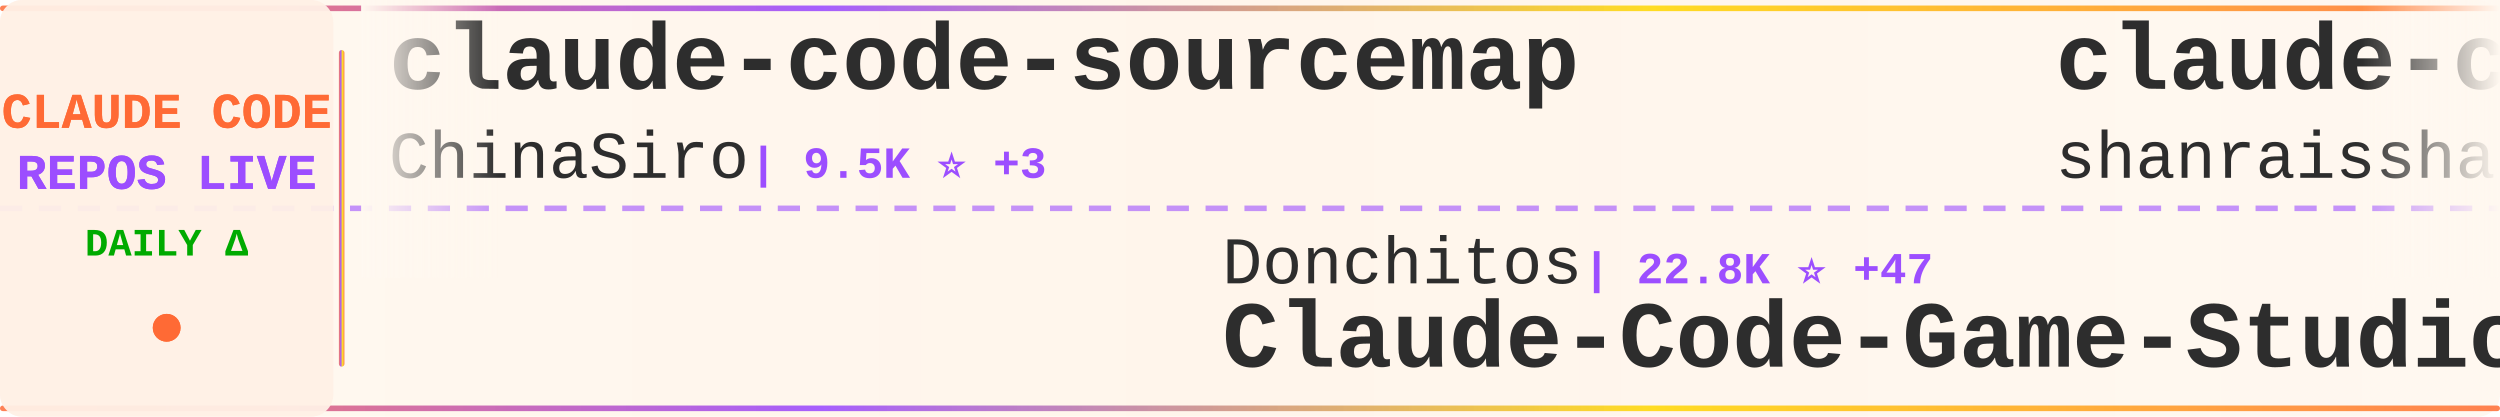
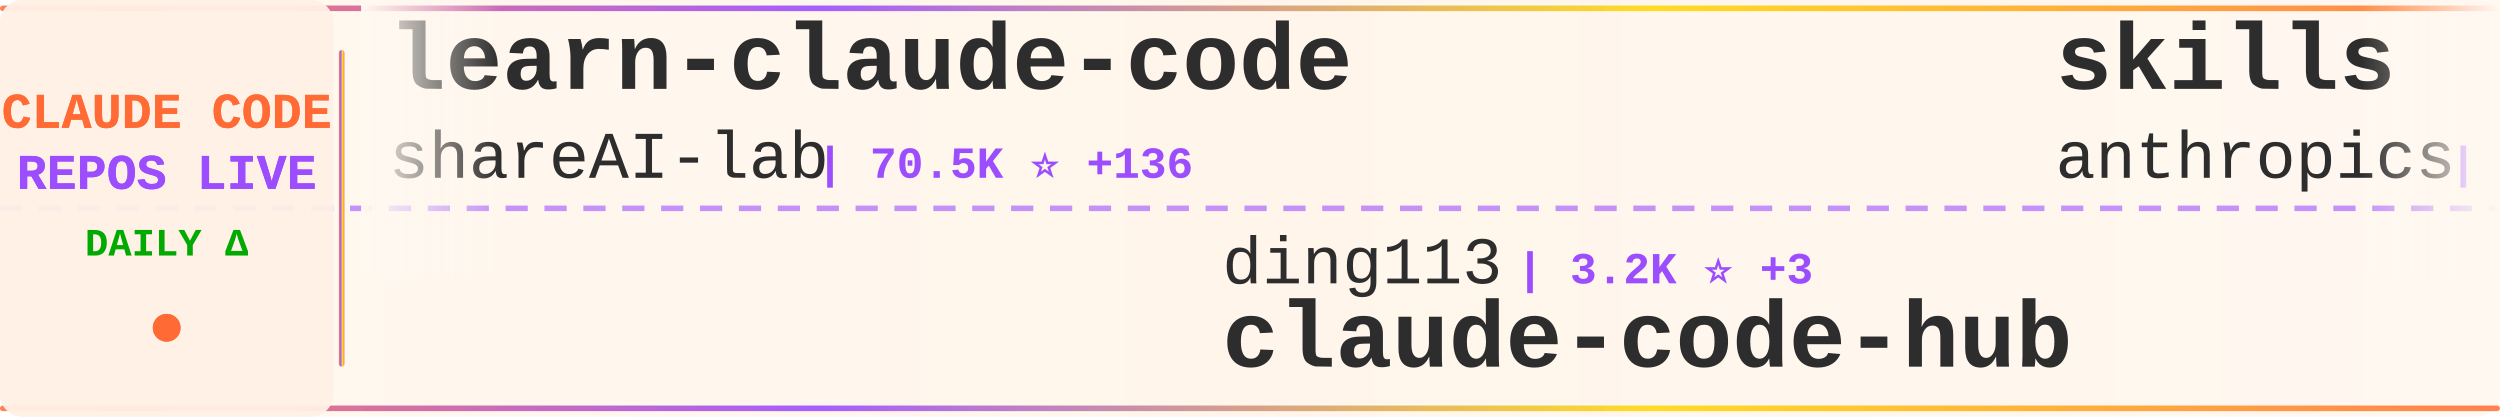
<svg xmlns="http://www.w3.org/2000/svg" width="900" height="150">
  <defs>
    <linearGradient id="tickerBg" x1="0%" y1="0%" x2="100%" y2="0%">
      <stop offset="0%" style="stop-color:#fff8f0;stop-opacity:0.98" />
      <stop offset="50%" style="stop-color:#fff5eb;stop-opacity:1" />
      <stop offset="100%" style="stop-color:#fff8f0;stop-opacity:0.98" />
    </linearGradient>
    <linearGradient id="borderGrad" x1="0%" y1="0%" x2="100%" y2="0%">
      <stop offset="0%" style="stop-color:#FF6B35;stop-opacity:0.85">
        <animate attributeName="stop-opacity" values="0.85;1;0.85" dur="2s" repeatCount="indefinite" />
      </stop>
      <stop offset="33%" style="stop-color:#9C4EFF;stop-opacity:0.9">
        <animate attributeName="stop-opacity" values="0.9;1;0.9" dur="2.2s" repeatCount="indefinite" />
      </stop>
      <stop offset="66%" style="stop-color:#FFD700;stop-opacity:0.85">
        <animate attributeName="stop-opacity" values="0.85;1;0.85" dur="1.8s" repeatCount="indefinite" />
      </stop>
      <stop offset="100%" style="stop-color:#FF6B35;stop-opacity:0.85">
        <animate attributeName="stop-opacity" values="0.85;1;0.85" dur="2s" repeatCount="indefinite" />
      </stop>
    </linearGradient>
    <filter id="textGlow">
      <feGaussianBlur stdDeviation="0.15" result="coloredBlur" />
      <feMerge>
        <feMergeNode in="coloredBlur" />
        <feMergeNode in="SourceGraphic" />
      </feMerge>
    </filter>
    <filter id="metricGlow">
      <feGaussianBlur stdDeviation="0.2" result="coloredBlur" />
      <feMerge>
        <feMergeNode in="coloredBlur" />
        <feMergeNode in="SourceGraphic" />
      </feMerge>
    </filter>
    <linearGradient id="leftFade" x1="0%" y1="0%" x2="100%" y2="0%">
      <stop offset="0%" style="stop-color:#fff8f0;stop-opacity:1" />
      <stop offset="100%" style="stop-color:#fff8f0;stop-opacity:0" />
    </linearGradient>
    <linearGradient id="rightFade" x1="0%" y1="0%" x2="100%" y2="0%">
      <stop offset="0%" style="stop-color:#fff8f0;stop-opacity:0" />
      <stop offset="100%" style="stop-color:#fff8f0;stop-opacity:1" />
    </linearGradient>
  </defs>
  <rect width="900" height="150" fill="url(#tickerBg)" rx="8" />
  <rect x="0" y="2" width="900" height="2" fill="url(#borderGrad)" rx="1" />
  <rect x="0" y="146" width="900" height="2" fill="url(#borderGrad)" rx="1" />
  <line x1="0" y1="75" x2="900" y2="75" stroke="#9C4EFF" stroke-width="2" stroke-dasharray="8 6" opacity="0.6" />
  <rect x="0" y="0" width="120" height="150" fill="#fff0e6" opacity="0.95" rx="8" />
  <text x="60" y="46" font-family="'Courier New', monospace" font-size="18" font-weight="bold" fill="#FF6B35" text-anchor="middle" filter="url(#textGlow)">
    CLAUDE CODE
  </text>
  <text x="60" y="68" font-family="'Courier New', monospace" font-size="18" font-weight="bold" fill="#9C4EFF" text-anchor="middle" filter="url(#textGlow)">
    REPOS LIVE
  </text>
  <text x="60" y="92" font-family="'Courier New', monospace" font-size="14" font-weight="bold" fill="#00aa00" text-anchor="middle">
    DAILY Δ
  </text>
  <circle cx="60" cy="118" r="5" fill="#FF6B35" filter="url(#metricGlow)">
    <animate attributeName="r" values="4;6;4" dur="1.5s" repeatCount="indefinite" />
    <animate attributeName="opacity" values="0.6;1;0.6" dur="1.5s" repeatCount="indefinite" />
  </circle>
  <rect x="122" y="18" width="2" height="114" fill="url(#borderGrad)" rx="1" />
  <clipPath id="tickerClip">
    <rect x="130" y="0" width="770" height="150" />
  </clipPath>
  <g clip-path="url(#tickerClip)">
    <g id="tickerItems">
      <animateTransform attributeName="transform" attributeType="XML" type="translate" from="0 0" to="-3000 0" dur="54s" repeatCount="indefinite" />
      <g transform="translate(0, 0)">
-         <text x="140" y="32" font-family="'Courier New', monospace" font-size="34" font-weight="bold" fill="#2d2d2d">claude-code-sourcemap</text>
-         <text x="140" y="64" font-family="'Courier New', monospace" font-size="24" font-weight="normal" fill="#2d2d2d" opacity="1.0">ChinaSiro</text>
-         <text x="270" y="64" font-family="'Courier New', monospace" font-size="16" font-weight="bold" fill="#9C4EFF"> | 9.5K ⭐ +3</text>
+         <text x="140" y="32" font-family="'Courier New', monospace" font-size="34" font-weight="bold" fill="#2d2d2d">learn-claude-code</text>
+         <text x="140" y="64" font-family="'Courier New', monospace" font-size="24" font-weight="normal" fill="#2d2d2d" opacity="1.0">shareAI-lab</text>
+         <text x="294" y="64" font-family="'Courier New', monospace" font-size="16" font-weight="bold" fill="#9C4EFF"> | 70.5K ⭐ +136</text>
      </g>
      <g transform="translate(300, 0)">
-         <text x="140" y="102" font-family="'Courier New', monospace" font-size="24" font-weight="normal" fill="#2d2d2d" opacity="1.0">Donchitos</text>
-         <text x="270" y="102" font-family="'Courier New', monospace" font-size="16" font-weight="bold" fill="#9C4EFF"> | 22.8K ⭐ +47</text>
-         <text x="140" y="132" font-family="'Courier New', monospace" font-size="34" font-weight="bold" fill="#2d2d2d">Claude-Code-Game-Studios</text>
+         <text x="140" y="102" font-family="'Courier New', monospace" font-size="24" font-weight="normal" fill="#2d2d2d" opacity="1.0">ding113</text>
+         <text x="246" y="102" font-family="'Courier New', monospace" font-size="16" font-weight="bold" fill="#9C4EFF"> | 3.2K ⭐ +3</text>
+         <text x="140" y="132" font-family="'Courier New', monospace" font-size="34" font-weight="bold" fill="#2d2d2d">claude-code-hub</text>
      </g>
      <g transform="translate(600, 0)">
-         <text x="140" y="32" font-family="'Courier New', monospace" font-size="34" font-weight="bold" fill="#2d2d2d">claude-code-best-practic...</text>
-         <text x="140" y="64" font-family="'Courier New', monospace" font-size="24" font-weight="normal" fill="#2d2d2d" opacity="1.0">shanraisshan</text>
-         <text x="306" y="64" font-family="'Courier New', monospace" font-size="16" font-weight="bold" fill="#9C4EFF"> | 62.3K ⭐ +82</text>
+         <text x="140" y="32" font-family="'Courier New', monospace" font-size="34" font-weight="bold" fill="#2d2d2d">skills</text>
+         <text x="140" y="64" font-family="'Courier New', monospace" font-size="24" font-weight="normal" fill="#2d2d2d" opacity="1.0">anthropics</text>
+         <text x="282" y="64" font-family="'Courier New', monospace" font-size="16" font-weight="bold" fill="#9C4EFF"> | 159.8K ⭐ +330</text>
      </g>
      <g transform="translate(900, 0)">
-         <text x="140" y="102" font-family="'Courier New', monospace" font-size="24" font-weight="normal" fill="#2d2d2d" opacity="1.0">pengchengneo</text>
-         <text x="306" y="102" font-family="'Courier New', monospace" font-size="16" font-weight="bold" fill="#9C4EFF"> | 1.6K ⭐ +3</text>
-         <text x="140" y="132" font-family="'Courier New', monospace" font-size="34" font-weight="bold" fill="#2d2d2d">Claude-Code</text>
+         <text x="140" y="102" font-family="'Courier New', monospace" font-size="24" font-weight="normal" fill="#2d2d2d" opacity="1.0">huangjia2019</text>
+         <text x="306" y="102" font-family="'Courier New', monospace" font-size="16" font-weight="bold" fill="#9C4EFF"> | 959 ⭐ +3</text>
+         <text x="140" y="132" font-family="'Courier New', monospace" font-size="34" font-weight="bold" fill="#2d2d2d">claude-code-engineering</text>
      </g>
      <g transform="translate(1200, 0)">
-         <text x="140" y="32" font-family="'Courier New', monospace" font-size="34" font-weight="bold" fill="#2d2d2d">andrej-karpathy-skills</text>
-         <text x="140" y="64" font-family="'Courier New', monospace" font-size="24" font-weight="normal" fill="#2d2d2d" opacity="1.0">multica-ai</text>
-         <text x="282" y="64" font-family="'Courier New', monospace" font-size="16" font-weight="bold" fill="#9C4EFF"> | 189.9K ⭐ +498</text>
+         <text x="140" y="32" font-family="'Courier New', monospace" font-size="34" font-weight="bold" fill="#2d2d2d">claude-code-ultimate-gui...</text>
+         <text x="140" y="64" font-family="'Courier New', monospace" font-size="24" font-weight="normal" fill="#2d2d2d" opacity="1.0">FlorianBruniaux</text>
+         <text x="342" y="64" font-family="'Courier New', monospace" font-size="16" font-weight="bold" fill="#9C4EFF"> | 5.4K ⭐ +11</text>
      </g>
      <g transform="translate(1500, 0)">
-         <text x="140" y="102" font-family="'Courier New', monospace" font-size="24" font-weight="normal" fill="#2d2d2d" opacity="1.0">frankbria</text>
-         <text x="270" y="102" font-family="'Courier New', monospace" font-size="16" font-weight="bold" fill="#9C4EFF"> | 9.5K ⭐ +6</text>
-         <text x="140" y="132" font-family="'Courier New', monospace" font-size="34" font-weight="bold" fill="#2d2d2d">ralph-claude-code</text>
+         <text x="140" y="102" font-family="'Courier New', monospace" font-size="24" font-weight="normal" fill="#2d2d2d" opacity="1.0">hangsman</text>
+         <text x="258" y="102" font-family="'Courier New', monospace" font-size="16" font-weight="bold" fill="#9C4EFF"> | 787 ⭐</text>
+         <text x="140" y="132" font-family="'Courier New', monospace" font-size="34" font-weight="bold" fill="#2d2d2d">claude-code-source</text>
      </g>
      <g transform="translate(1800, 0)">
-         <text x="140" y="32" font-family="'Courier New', monospace" font-size="34" font-weight="bold" fill="#2d2d2d">arcads-claude-code</text>
-         <text x="140" y="64" font-family="'Courier New', monospace" font-size="24" font-weight="normal" fill="#2d2d2d" opacity="1.0">krusemediallc</text>
-         <text x="318" y="64" font-family="'Courier New', monospace" font-size="16" font-weight="bold" fill="#9C4EFF"> | 990 ⭐ +9</text>
+         <text x="140" y="32" font-family="'Courier New', monospace" font-size="34" font-weight="bold" fill="#2d2d2d">claude-code-hooks-master...</text>
+         <text x="140" y="64" font-family="'Courier New', monospace" font-size="24" font-weight="normal" fill="#2d2d2d" opacity="1.0">disler</text>
+         <text x="234" y="64" font-family="'Courier New', monospace" font-size="16" font-weight="bold" fill="#9C4EFF"> | 3.8K ⭐ +1</text>
      </g>
      <g transform="translate(2100, 0)">
-         <text x="140" y="102" font-family="'Courier New', monospace" font-size="24" font-weight="normal" fill="#2d2d2d" opacity="1.0">edmund-io</text>
-         <text x="270" y="102" font-family="'Courier New', monospace" font-size="16" font-weight="bold" fill="#9C4EFF"> | 1.5K ⭐ +1</text>
-         <text x="140" y="132" font-family="'Courier New', monospace" font-size="34" font-weight="bold" fill="#2d2d2d">edmunds-claude-code</text>
+         <text x="140" y="102" font-family="'Courier New', monospace" font-size="24" font-weight="normal" fill="#2d2d2d" opacity="1.0">chauncygu</text>
+         <text x="270" y="102" font-family="'Courier New', monospace" font-size="16" font-weight="bold" fill="#9C4EFF"> | 2.7K ⭐ +5</text>
+         <text x="140" y="132" font-family="'Courier New', monospace" font-size="34" font-weight="bold" fill="#2d2d2d">collection-claude-code-s...</text>
      </g>
      <g transform="translate(2400, 0)">
-         <text x="140" y="32" font-family="'Courier New', monospace" font-size="34" font-weight="bold" fill="#2d2d2d">claude-code-cli</text>
-         <text x="140" y="64" font-family="'Courier New', monospace" font-size="24" font-weight="normal" fill="#2d2d2d" opacity="1.0">huangserva</text>
-         <text x="282" y="64" font-family="'Courier New', monospace" font-size="16" font-weight="bold" fill="#9C4EFF"> | 617 ⭐ +1</text>
+         <text x="140" y="32" font-family="'Courier New', monospace" font-size="34" font-weight="bold" fill="#2d2d2d">Claude-code</text>
+         <text x="140" y="64" font-family="'Courier New', monospace" font-size="24" font-weight="normal" fill="#2d2d2d" opacity="1.0">fazxes</text>
+         <text x="234" y="64" font-family="'Courier New', monospace" font-size="16" font-weight="bold" fill="#9C4EFF"> | 226 ⭐ +1</text>
      </g>
      <g transform="translate(2700, 0)">
-         <text x="140" y="102" font-family="'Courier New', monospace" font-size="24" font-weight="normal" fill="#2d2d2d" opacity="1.0">jqueryscript</text>
-         <text x="306" y="102" font-family="'Courier New', monospace" font-size="16" font-weight="bold" fill="#9C4EFF"> | 459 ⭐</text>
-         <text x="140" y="132" font-family="'Courier New', monospace" font-size="34" font-weight="bold" fill="#2d2d2d">awesome-claude-code</text>
+         <text x="140" y="102" font-family="'Courier New', monospace" font-size="24" font-weight="normal" fill="#2d2d2d" opacity="1.0">shanraisshan</text>
+         <text x="306" y="102" font-family="'Courier New', monospace" font-size="16" font-weight="bold" fill="#9C4EFF"> | 62.4K ⭐ +80</text>
+         <text x="140" y="132" font-family="'Courier New', monospace" font-size="34" font-weight="bold" fill="#2d2d2d">claude-code-best-practic...</text>
      </g>
      <g transform="translate(3000, 0)">
-         <text x="140" y="32" font-family="'Courier New', monospace" font-size="34" font-weight="bold" fill="#2d2d2d">claude-code-sourcemap</text>
-         <text x="140" y="64" font-family="'Courier New', monospace" font-size="24" font-weight="normal" fill="#2d2d2d" opacity="1.0">ChinaSiro</text>
-         <text x="270" y="64" font-family="'Courier New', monospace" font-size="16" font-weight="bold" fill="#9C4EFF"> | 9.5K ⭐ +3</text>
+         <text x="140" y="32" font-family="'Courier New', monospace" font-size="34" font-weight="bold" fill="#2d2d2d">learn-claude-code</text>
+         <text x="140" y="64" font-family="'Courier New', monospace" font-size="24" font-weight="normal" fill="#2d2d2d" opacity="1.0">shareAI-lab</text>
+         <text x="294" y="64" font-family="'Courier New', monospace" font-size="16" font-weight="bold" fill="#9C4EFF"> | 70.5K ⭐ +136</text>
      </g>
      <g transform="translate(3300, 0)">
-         <text x="140" y="102" font-family="'Courier New', monospace" font-size="24" font-weight="normal" fill="#2d2d2d" opacity="1.0">Donchitos</text>
-         <text x="270" y="102" font-family="'Courier New', monospace" font-size="16" font-weight="bold" fill="#9C4EFF"> | 22.8K ⭐ +47</text>
-         <text x="140" y="132" font-family="'Courier New', monospace" font-size="34" font-weight="bold" fill="#2d2d2d">Claude-Code-Game-Studios</text>
+         <text x="140" y="102" font-family="'Courier New', monospace" font-size="24" font-weight="normal" fill="#2d2d2d" opacity="1.0">ding113</text>
+         <text x="246" y="102" font-family="'Courier New', monospace" font-size="16" font-weight="bold" fill="#9C4EFF"> | 3.2K ⭐ +3</text>
+         <text x="140" y="132" font-family="'Courier New', monospace" font-size="34" font-weight="bold" fill="#2d2d2d">claude-code-hub</text>
      </g>
      <g transform="translate(3600, 0)">
-         <text x="140" y="32" font-family="'Courier New', monospace" font-size="34" font-weight="bold" fill="#2d2d2d">claude-code-best-practic...</text>
-         <text x="140" y="64" font-family="'Courier New', monospace" font-size="24" font-weight="normal" fill="#2d2d2d" opacity="1.0">shanraisshan</text>
-         <text x="306" y="64" font-family="'Courier New', monospace" font-size="16" font-weight="bold" fill="#9C4EFF"> | 62.3K ⭐ +82</text>
+         <text x="140" y="32" font-family="'Courier New', monospace" font-size="34" font-weight="bold" fill="#2d2d2d">skills</text>
+         <text x="140" y="64" font-family="'Courier New', monospace" font-size="24" font-weight="normal" fill="#2d2d2d" opacity="1.0">anthropics</text>
+         <text x="282" y="64" font-family="'Courier New', monospace" font-size="16" font-weight="bold" fill="#9C4EFF"> | 159.8K ⭐ +330</text>
      </g>
      <g transform="translate(3900, 0)">
-         <text x="140" y="102" font-family="'Courier New', monospace" font-size="24" font-weight="normal" fill="#2d2d2d" opacity="1.0">pengchengneo</text>
-         <text x="306" y="102" font-family="'Courier New', monospace" font-size="16" font-weight="bold" fill="#9C4EFF"> | 1.6K ⭐ +3</text>
-         <text x="140" y="132" font-family="'Courier New', monospace" font-size="34" font-weight="bold" fill="#2d2d2d">Claude-Code</text>
+         <text x="140" y="102" font-family="'Courier New', monospace" font-size="24" font-weight="normal" fill="#2d2d2d" opacity="1.0">huangjia2019</text>
+         <text x="306" y="102" font-family="'Courier New', monospace" font-size="16" font-weight="bold" fill="#9C4EFF"> | 959 ⭐ +3</text>
+         <text x="140" y="132" font-family="'Courier New', monospace" font-size="34" font-weight="bold" fill="#2d2d2d">claude-code-engineering</text>
      </g>
    </g>
  </g>
  <rect x="130" y="0" width="50" height="100" fill="url(#leftFade)" />
  <rect x="850" y="0" width="50" height="100" fill="url(#rightFade)" />
</svg>
